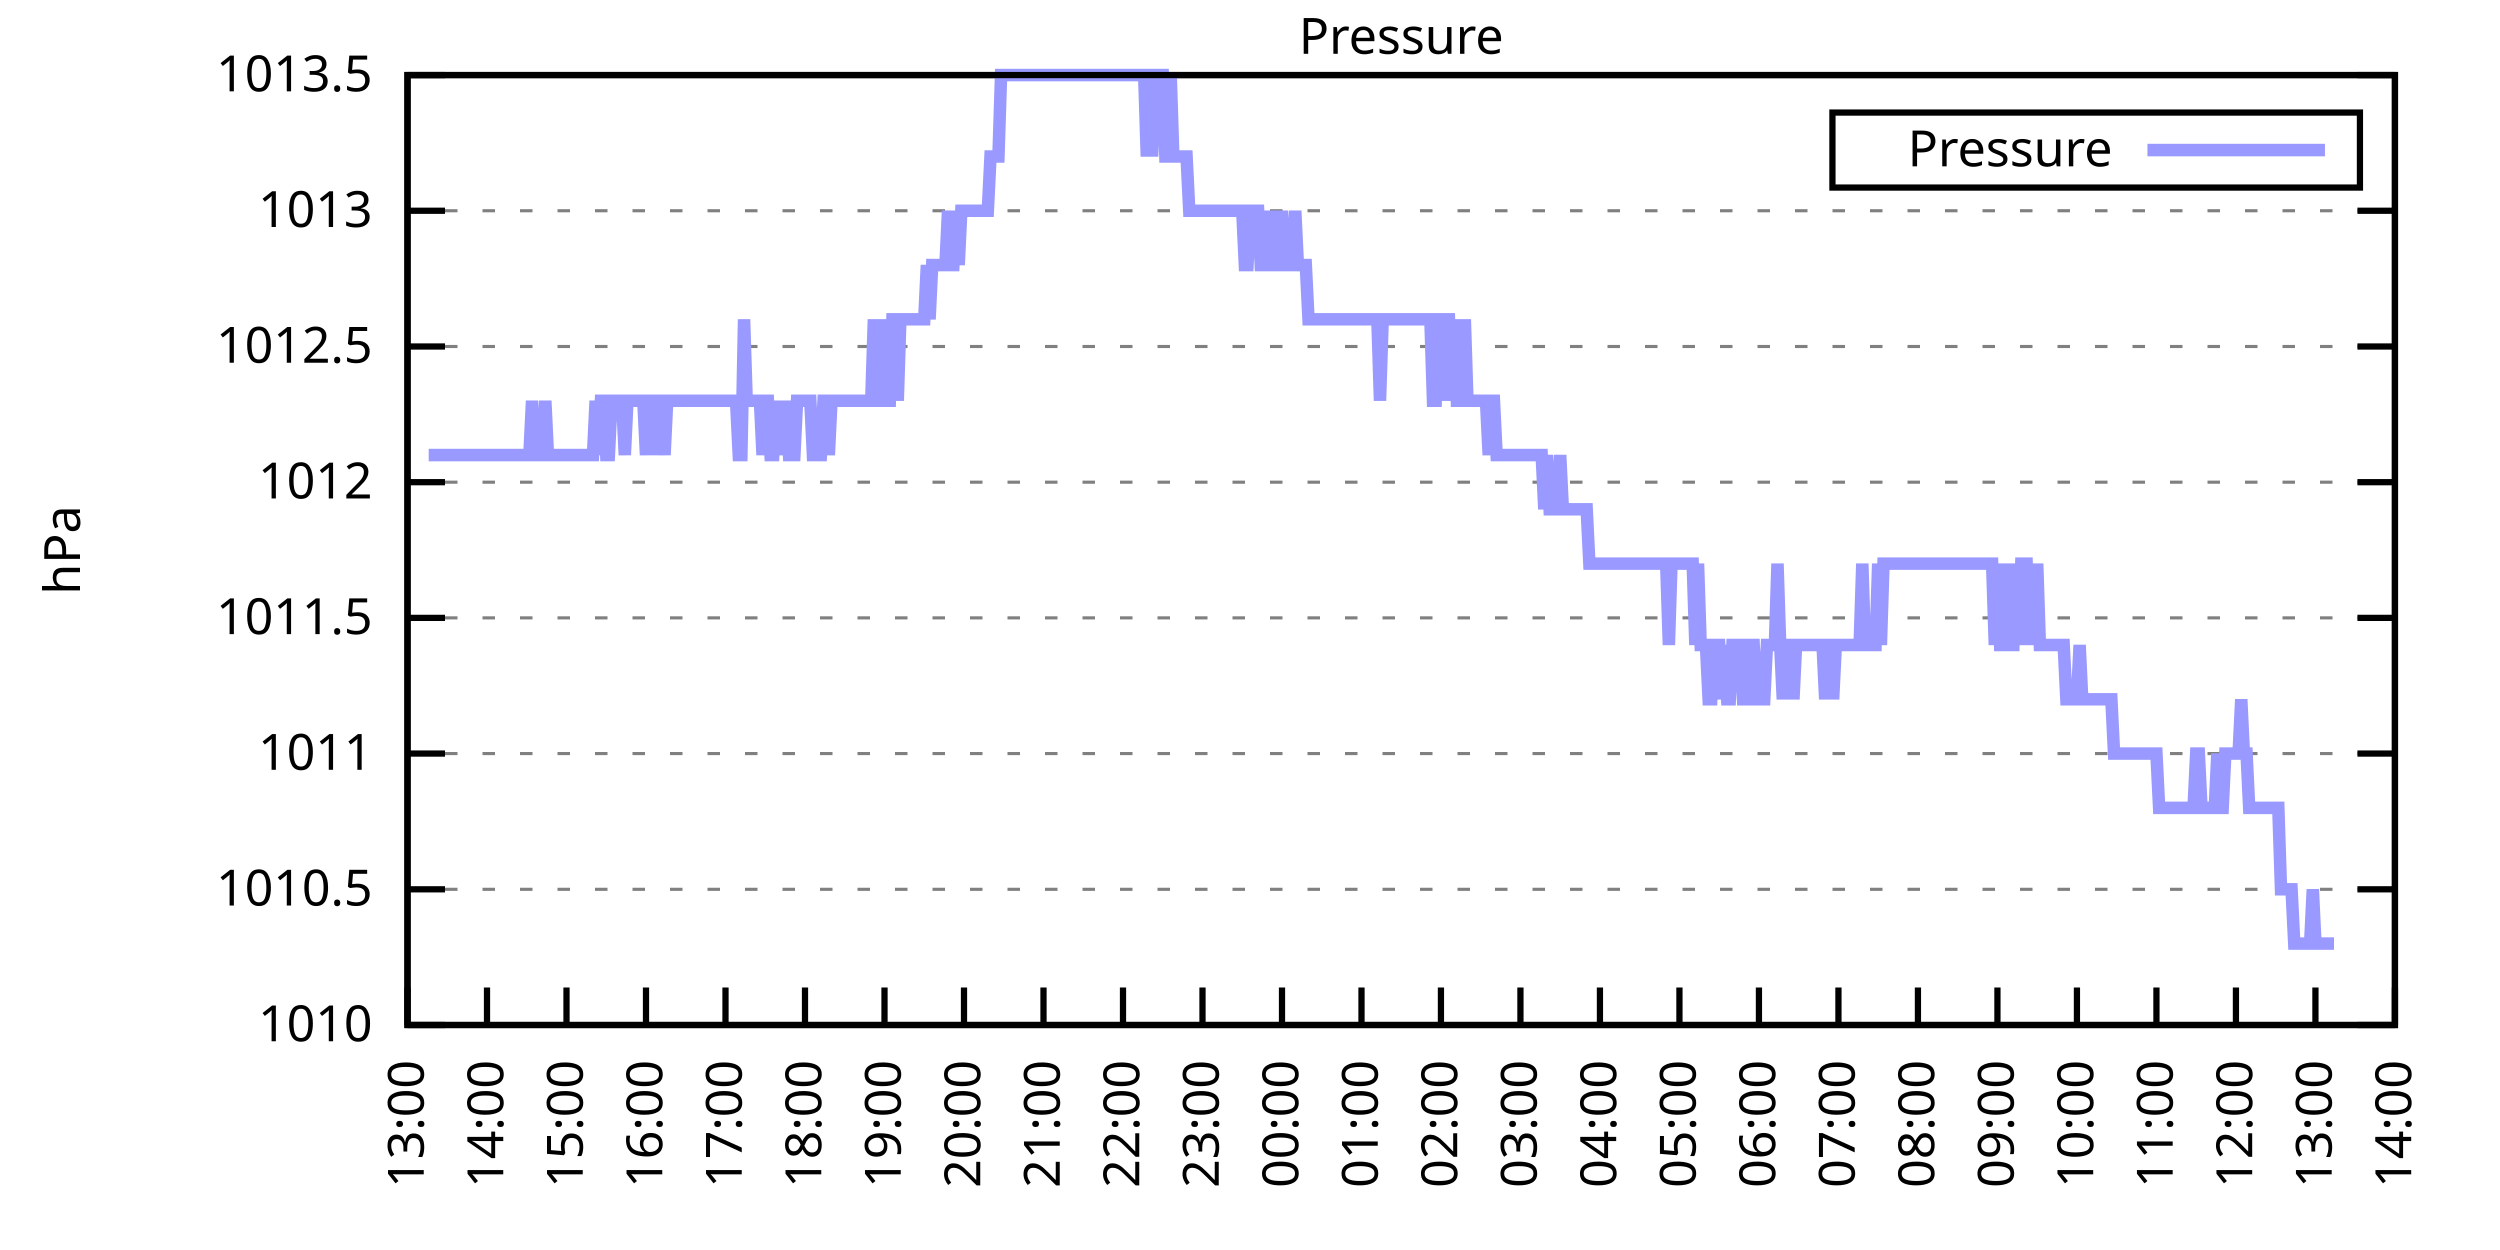
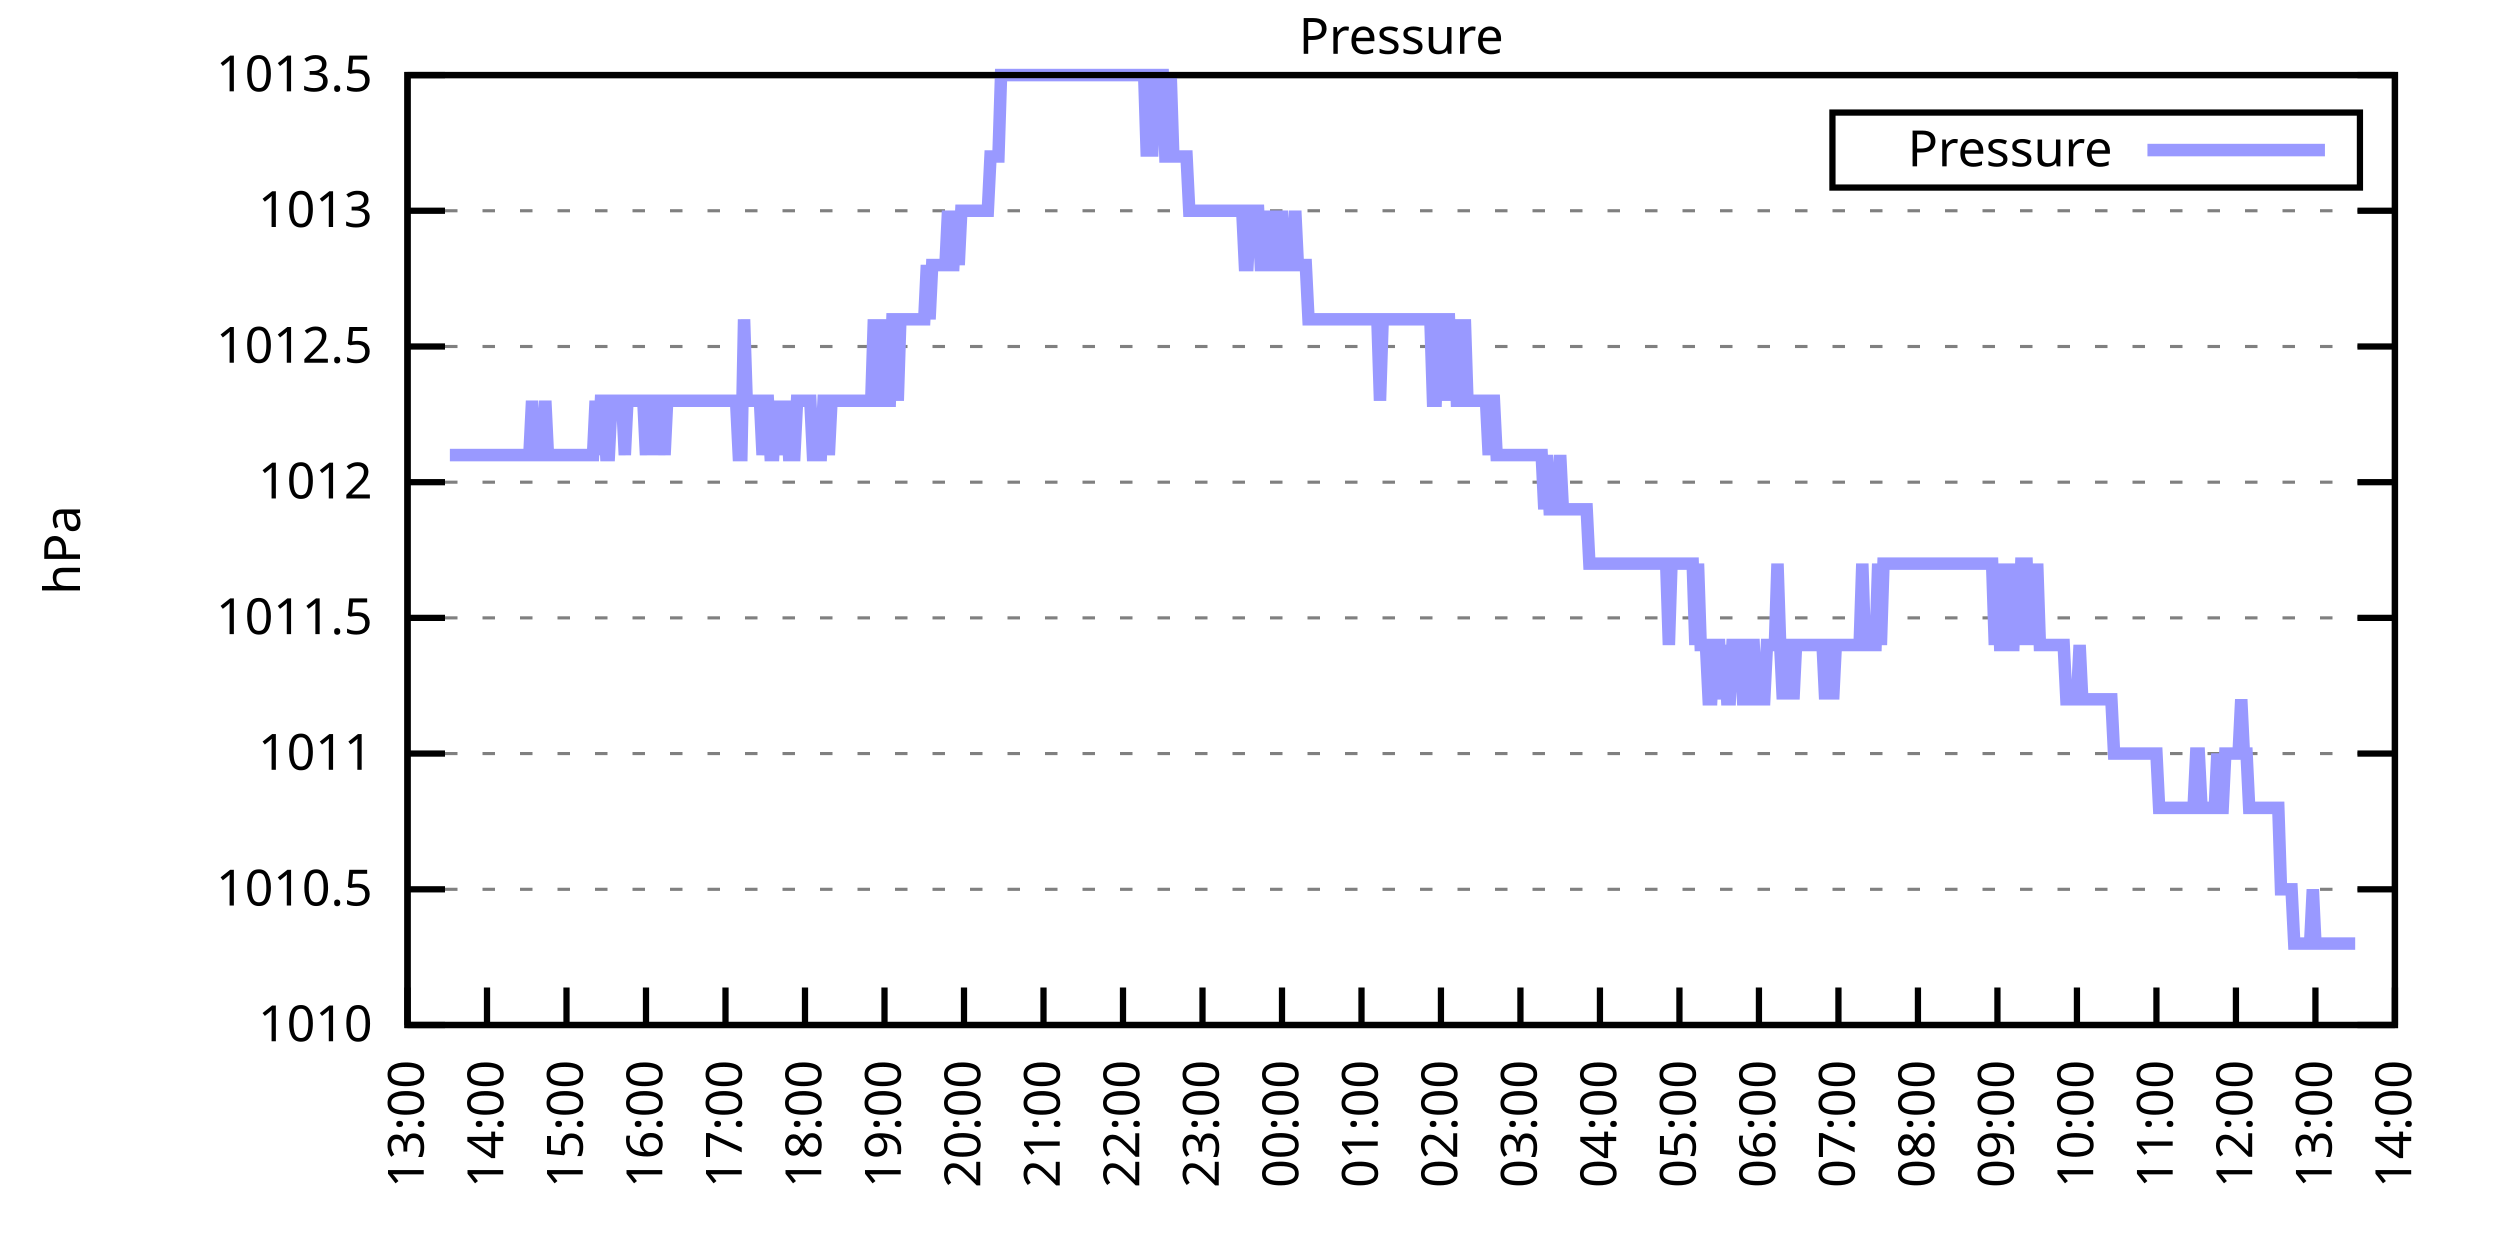
<svg xmlns="http://www.w3.org/2000/svg" xmlns:xlink="http://www.w3.org/1999/xlink" width="400" height="200" viewBox="0 0 400 200">
  <g id="gnuplot_canvas">
    <rect x="0" y="0" width="400" height="200" fill="none" />
    <defs>
      <circle id="gpDot" r="0.5" stroke-width="0.5" stroke="currentColor" />
      <path id="gpPt0" stroke-width="0.333" stroke="currentColor" d="M-1,0 h2 M0,-1 v2" />
      <path id="gpPt1" stroke-width="0.333" stroke="currentColor" d="M-1,-1 L1,1 M1,-1 L-1,1" />
      <path id="gpPt2" stroke-width="0.333" stroke="currentColor" d="M-1,0 L1,0 M0,-1 L0,1 M-1,-1 L1,1 M-1,1 L1,-1" />
      <rect id="gpPt3" stroke-width="0.333" stroke="currentColor" x="-1" y="-1" width="2" height="2" />
      <rect id="gpPt4" stroke-width="0.333" stroke="currentColor" fill="currentColor" x="-1" y="-1" width="2" height="2" />
      <circle id="gpPt5" stroke-width="0.333" stroke="currentColor" cx="0" cy="0" r="1" />
      <use xlink:href="#gpPt5" id="gpPt6" fill="currentColor" stroke="none" />
      <path id="gpPt7" stroke-width="0.333" stroke="currentColor" d="M0,-1.33 L-1.33,0.67 L1.33,0.67 z" />
      <use xlink:href="#gpPt7" id="gpPt8" fill="currentColor" stroke="none" />
      <use xlink:href="#gpPt7" id="gpPt9" stroke="currentColor" transform="rotate(180)" />
      <use xlink:href="#gpPt9" id="gpPt10" fill="currentColor" stroke="none" />
      <use xlink:href="#gpPt3" id="gpPt11" stroke="currentColor" transform="rotate(45)" />
      <use xlink:href="#gpPt11" id="gpPt12" fill="currentColor" stroke="none" />
      <path id="gpPt13" stroke-width="0.333" stroke="currentColor" d="M0,1.330 L1.265,0.411 L0.782,-1.067 L-0.782,-1.076 L-1.265,0.411 z" />
      <use xlink:href="#gpPt13" id="gpPt14" fill="currentColor" stroke="none" />
      <filter id="textbox" filterUnits="objectBoundingBox" x="0" y="0" height="1" width="1">
        <feFlood flood-color="white" flood-opacity="1" result="bgnd" />
        <feComposite in="SourceGraphic" in2="bgnd" operator="atop" />
      </filter>
      <filter id="greybox" filterUnits="objectBoundingBox" x="0" y="0" height="1" width="1">
        <feFlood flood-color="lightgrey" flood-opacity="1" result="grey" />
        <feComposite in="SourceGraphic" in2="grey" operator="atop" />
      </filter>
    </defs>
    <g fill="none" color="white" stroke="currentColor" stroke-width="1.00" stroke-linecap="butt" stroke-linejoin="miter">
</g>
    <g fill="none" color="black" stroke="currentColor" stroke-width="1.00" stroke-linecap="butt" stroke-linejoin="miter">
      <g stroke="none" shape-rendering="crispEdges">
        <polygon fill="rgb(255, 255, 255)" points="65.20,164.00 383.18,164.00 383.18,12.02 65.20,12.02 " />
      </g>
    </g>
    <g fill="none" color="black" stroke="currentColor" stroke-width="1.00" stroke-linecap="butt" stroke-linejoin="miter">
</g>
    <g fill="none" color="black" stroke="black" stroke-width="0.50" stroke-linecap="butt" stroke-linejoin="miter">
</g>
    <g fill="none" color="gray" stroke="currentColor" stroke-width="0.50" stroke-linecap="butt" stroke-linejoin="miter">
      <path stroke="gray" stroke-dasharray="2,4" class="gridline" d="M65.20,164.00 L383.19,164.00  " />
    </g>
    <g fill="none" color="gray" stroke="gray" stroke-width="1.00" stroke-linecap="butt" stroke-linejoin="miter">
</g>
    <g fill="none" color="black" stroke="currentColor" stroke-width="1.00" stroke-linecap="butt" stroke-linejoin="miter">
      <path stroke="black" d="M65.20,164.00 L71.20,164.00 M383.19,164.00 L377.19,164.00  " />
      <g transform="translate(59.60,166.60)" stroke="none" fill="black" font-family="Sans" font-size="8.00" text-anchor="end">
        <text>
          <tspan font-family="Sans"> 1010</tspan>
        </text>
      </g>
    </g>
    <g fill="none" color="black" stroke="currentColor" stroke-width="1.00" stroke-linecap="butt" stroke-linejoin="miter">
</g>
    <g fill="none" color="black" stroke="black" stroke-width="0.50" stroke-linecap="butt" stroke-linejoin="miter">
</g>
    <g fill="none" color="gray" stroke="currentColor" stroke-width="0.50" stroke-linecap="butt" stroke-linejoin="miter">
      <path stroke="gray" stroke-dasharray="2,4" class="gridline" d="M65.20,142.29 L383.19,142.29  " />
    </g>
    <g fill="none" color="gray" stroke="gray" stroke-width="1.00" stroke-linecap="butt" stroke-linejoin="miter">
</g>
    <g fill="none" color="black" stroke="currentColor" stroke-width="1.00" stroke-linecap="butt" stroke-linejoin="miter">
      <path stroke="black" d="M65.20,142.29 L71.20,142.29 M383.19,142.29 L377.19,142.29  " />
      <g transform="translate(59.60,144.89)" stroke="none" fill="black" font-family="Sans" font-size="8.00" text-anchor="end">
        <text>
          <tspan font-family="Sans"> 1010.5</tspan>
        </text>
      </g>
    </g>
    <g fill="none" color="black" stroke="currentColor" stroke-width="1.00" stroke-linecap="butt" stroke-linejoin="miter">
</g>
    <g fill="none" color="black" stroke="black" stroke-width="0.50" stroke-linecap="butt" stroke-linejoin="miter">
</g>
    <g fill="none" color="gray" stroke="currentColor" stroke-width="0.50" stroke-linecap="butt" stroke-linejoin="miter">
      <path stroke="gray" stroke-dasharray="2,4" class="gridline" d="M65.20,120.57 L383.19,120.57  " />
    </g>
    <g fill="none" color="gray" stroke="gray" stroke-width="1.00" stroke-linecap="butt" stroke-linejoin="miter">
</g>
    <g fill="none" color="black" stroke="currentColor" stroke-width="1.00" stroke-linecap="butt" stroke-linejoin="miter">
      <path stroke="black" d="M65.20,120.57 L71.20,120.57 M383.19,120.57 L377.19,120.57  " />
      <g transform="translate(59.60,123.17)" stroke="none" fill="black" font-family="Sans" font-size="8.00" text-anchor="end">
        <text>
          <tspan font-family="Sans"> 1011</tspan>
        </text>
      </g>
    </g>
    <g fill="none" color="black" stroke="currentColor" stroke-width="1.00" stroke-linecap="butt" stroke-linejoin="miter">
</g>
    <g fill="none" color="black" stroke="black" stroke-width="0.50" stroke-linecap="butt" stroke-linejoin="miter">
</g>
    <g fill="none" color="gray" stroke="currentColor" stroke-width="0.50" stroke-linecap="butt" stroke-linejoin="miter">
      <path stroke="gray" stroke-dasharray="2,4" class="gridline" d="M65.20,98.86 L383.19,98.86  " />
    </g>
    <g fill="none" color="gray" stroke="gray" stroke-width="1.00" stroke-linecap="butt" stroke-linejoin="miter">
</g>
    <g fill="none" color="black" stroke="currentColor" stroke-width="1.00" stroke-linecap="butt" stroke-linejoin="miter">
      <path stroke="black" d="M65.20,98.86 L71.20,98.86 M383.19,98.86 L377.19,98.86  " />
      <g transform="translate(59.60,101.46)" stroke="none" fill="black" font-family="Sans" font-size="8.00" text-anchor="end">
        <text>
          <tspan font-family="Sans"> 1011.5</tspan>
        </text>
      </g>
    </g>
    <g fill="none" color="black" stroke="currentColor" stroke-width="1.00" stroke-linecap="butt" stroke-linejoin="miter">
</g>
    <g fill="none" color="black" stroke="black" stroke-width="0.50" stroke-linecap="butt" stroke-linejoin="miter">
</g>
    <g fill="none" color="gray" stroke="currentColor" stroke-width="0.50" stroke-linecap="butt" stroke-linejoin="miter">
      <path stroke="gray" stroke-dasharray="2,4" class="gridline" d="M65.20,77.15 L383.19,77.15  " />
    </g>
    <g fill="none" color="gray" stroke="gray" stroke-width="1.00" stroke-linecap="butt" stroke-linejoin="miter">
</g>
    <g fill="none" color="black" stroke="currentColor" stroke-width="1.00" stroke-linecap="butt" stroke-linejoin="miter">
      <path stroke="black" d="M65.20,77.15 L71.20,77.15 M383.19,77.15 L377.19,77.15  " />
      <g transform="translate(59.60,79.75)" stroke="none" fill="black" font-family="Sans" font-size="8.00" text-anchor="end">
        <text>
          <tspan font-family="Sans"> 1012</tspan>
        </text>
      </g>
    </g>
    <g fill="none" color="black" stroke="currentColor" stroke-width="1.00" stroke-linecap="butt" stroke-linejoin="miter">
</g>
    <g fill="none" color="black" stroke="black" stroke-width="0.50" stroke-linecap="butt" stroke-linejoin="miter">
</g>
    <g fill="none" color="gray" stroke="currentColor" stroke-width="0.50" stroke-linecap="butt" stroke-linejoin="miter">
      <path stroke="gray" stroke-dasharray="2,4" class="gridline" d="M65.20,55.44 L383.19,55.44  " />
    </g>
    <g fill="none" color="gray" stroke="gray" stroke-width="1.00" stroke-linecap="butt" stroke-linejoin="miter">
</g>
    <g fill="none" color="black" stroke="currentColor" stroke-width="1.00" stroke-linecap="butt" stroke-linejoin="miter">
      <path stroke="black" d="M65.20,55.44 L71.20,55.44 M383.19,55.44 L377.19,55.44  " />
      <g transform="translate(59.60,58.04)" stroke="none" fill="black" font-family="Sans" font-size="8.00" text-anchor="end">
        <text>
          <tspan font-family="Sans"> 1012.5</tspan>
        </text>
      </g>
    </g>
    <g fill="none" color="black" stroke="currentColor" stroke-width="1.00" stroke-linecap="butt" stroke-linejoin="miter">
</g>
    <g fill="none" color="black" stroke="black" stroke-width="0.50" stroke-linecap="butt" stroke-linejoin="miter">
</g>
    <g fill="none" color="gray" stroke="currentColor" stroke-width="0.50" stroke-linecap="butt" stroke-linejoin="miter">
      <path stroke="gray" stroke-dasharray="2,4" class="gridline" d="M65.20,33.72 L383.19,33.72  " />
    </g>
    <g fill="none" color="gray" stroke="gray" stroke-width="1.00" stroke-linecap="butt" stroke-linejoin="miter">
</g>
    <g fill="none" color="black" stroke="currentColor" stroke-width="1.00" stroke-linecap="butt" stroke-linejoin="miter">
      <path stroke="black" d="M65.20,33.72 L71.20,33.72 M383.19,33.72 L377.19,33.72  " />
      <g transform="translate(59.60,36.32)" stroke="none" fill="black" font-family="Sans" font-size="8.00" text-anchor="end">
        <text>
          <tspan font-family="Sans"> 1013</tspan>
        </text>
      </g>
    </g>
    <g fill="none" color="black" stroke="currentColor" stroke-width="1.00" stroke-linecap="butt" stroke-linejoin="miter">
</g>
    <g fill="none" color="black" stroke="black" stroke-width="0.50" stroke-linecap="butt" stroke-linejoin="miter">
</g>
    <g fill="none" color="gray" stroke="currentColor" stroke-width="0.50" stroke-linecap="butt" stroke-linejoin="miter">
      <path stroke="gray" stroke-dasharray="2,4" class="gridline" d="M65.20,12.01 L383.19,12.01  " />
    </g>
    <g fill="none" color="gray" stroke="gray" stroke-width="1.00" stroke-linecap="butt" stroke-linejoin="miter">
</g>
    <g fill="none" color="black" stroke="currentColor" stroke-width="1.00" stroke-linecap="butt" stroke-linejoin="miter">
      <path stroke="black" d="M65.20,12.01 L71.20,12.01 M383.19,12.01 L377.19,12.01  " />
      <g transform="translate(59.60,14.61)" stroke="none" fill="black" font-family="Sans" font-size="8.00" text-anchor="end">
        <text>
          <tspan font-family="Sans"> 1013.5</tspan>
        </text>
      </g>
    </g>
    <g fill="none" color="black" stroke="currentColor" stroke-width="1.00" stroke-linecap="butt" stroke-linejoin="miter">
      <path stroke="black" d="M65.20,164.00 L65.20,158.00  " />
      <g transform="translate(67.80,169.60) rotate(270.00)" stroke="none" fill="black" font-family="Sans" font-size="8.00" text-anchor="end">
        <text>
          <tspan font-family="Sans">13:00</tspan>
        </text>
      </g>
    </g>
    <g fill="none" color="black" stroke="currentColor" stroke-width="1.00" stroke-linecap="butt" stroke-linejoin="miter">
      <path stroke="black" d="M77.92,164.00 L77.92,158.00  " />
      <g transform="translate(80.52,169.60) rotate(270.00)" stroke="none" fill="black" font-family="Sans" font-size="8.00" text-anchor="end">
        <text>
          <tspan font-family="Sans">14:00</tspan>
        </text>
      </g>
    </g>
    <g fill="none" color="black" stroke="currentColor" stroke-width="1.00" stroke-linecap="butt" stroke-linejoin="miter">
      <path stroke="black" d="M90.64,164.00 L90.64,158.00  " />
      <g transform="translate(93.24,169.60) rotate(270.00)" stroke="none" fill="black" font-family="Sans" font-size="8.00" text-anchor="end">
        <text>
          <tspan font-family="Sans">15:00</tspan>
        </text>
      </g>
    </g>
    <g fill="none" color="black" stroke="currentColor" stroke-width="1.00" stroke-linecap="butt" stroke-linejoin="miter">
      <path stroke="black" d="M103.36,164.00 L103.36,158.00  " />
      <g transform="translate(105.96,169.60) rotate(270.00)" stroke="none" fill="black" font-family="Sans" font-size="8.00" text-anchor="end">
        <text>
          <tspan font-family="Sans">16:00</tspan>
        </text>
      </g>
    </g>
    <g fill="none" color="black" stroke="currentColor" stroke-width="1.00" stroke-linecap="butt" stroke-linejoin="miter">
      <path stroke="black" d="M116.08,164.00 L116.08,158.00  " />
      <g transform="translate(118.68,169.60) rotate(270.00)" stroke="none" fill="black" font-family="Sans" font-size="8.00" text-anchor="end">
        <text>
          <tspan font-family="Sans">17:00</tspan>
        </text>
      </g>
    </g>
    <g fill="none" color="black" stroke="currentColor" stroke-width="1.00" stroke-linecap="butt" stroke-linejoin="miter">
      <path stroke="black" d="M128.80,164.00 L128.80,158.00  " />
      <g transform="translate(131.40,169.60) rotate(270.00)" stroke="none" fill="black" font-family="Sans" font-size="8.00" text-anchor="end">
        <text>
          <tspan font-family="Sans">18:00</tspan>
        </text>
      </g>
    </g>
    <g fill="none" color="black" stroke="currentColor" stroke-width="1.00" stroke-linecap="butt" stroke-linejoin="miter">
      <path stroke="black" d="M141.52,164.00 L141.52,158.00  " />
      <g transform="translate(144.12,169.60) rotate(270.00)" stroke="none" fill="black" font-family="Sans" font-size="8.00" text-anchor="end">
        <text>
          <tspan font-family="Sans">19:00</tspan>
        </text>
      </g>
    </g>
    <g fill="none" color="black" stroke="currentColor" stroke-width="1.00" stroke-linecap="butt" stroke-linejoin="miter">
      <path stroke="black" d="M154.24,164.00 L154.24,158.00  " />
      <g transform="translate(156.84,169.60) rotate(270.00)" stroke="none" fill="black" font-family="Sans" font-size="8.00" text-anchor="end">
        <text>
          <tspan font-family="Sans">20:00</tspan>
        </text>
      </g>
    </g>
    <g fill="none" color="black" stroke="currentColor" stroke-width="1.00" stroke-linecap="butt" stroke-linejoin="miter">
      <path stroke="black" d="M166.96,164.00 L166.96,158.00  " />
      <g transform="translate(169.56,169.60) rotate(270.00)" stroke="none" fill="black" font-family="Sans" font-size="8.00" text-anchor="end">
        <text>
          <tspan font-family="Sans">21:00</tspan>
        </text>
      </g>
    </g>
    <g fill="none" color="black" stroke="currentColor" stroke-width="1.00" stroke-linecap="butt" stroke-linejoin="miter">
      <path stroke="black" d="M179.68,164.00 L179.68,158.00  " />
      <g transform="translate(182.28,169.60) rotate(270.00)" stroke="none" fill="black" font-family="Sans" font-size="8.00" text-anchor="end">
        <text>
          <tspan font-family="Sans">22:00</tspan>
        </text>
      </g>
    </g>
    <g fill="none" color="black" stroke="currentColor" stroke-width="1.00" stroke-linecap="butt" stroke-linejoin="miter">
      <path stroke="black" d="M192.40,164.00 L192.40,158.00  " />
      <g transform="translate(195.00,169.60) rotate(270.00)" stroke="none" fill="black" font-family="Sans" font-size="8.00" text-anchor="end">
        <text>
          <tspan font-family="Sans">23:00</tspan>
        </text>
      </g>
    </g>
    <g fill="none" color="black" stroke="currentColor" stroke-width="1.00" stroke-linecap="butt" stroke-linejoin="miter">
      <path stroke="black" d="M205.12,164.00 L205.12,158.00  " />
      <g transform="translate(207.72,169.60) rotate(270.00)" stroke="none" fill="black" font-family="Sans" font-size="8.00" text-anchor="end">
        <text>
          <tspan font-family="Sans">00:00</tspan>
        </text>
      </g>
    </g>
    <g fill="none" color="black" stroke="currentColor" stroke-width="1.00" stroke-linecap="butt" stroke-linejoin="miter">
      <path stroke="black" d="M217.84,164.00 L217.84,158.00  " />
      <g transform="translate(220.44,169.60) rotate(270.00)" stroke="none" fill="black" font-family="Sans" font-size="8.00" text-anchor="end">
        <text>
          <tspan font-family="Sans">01:00</tspan>
        </text>
      </g>
    </g>
    <g fill="none" color="black" stroke="currentColor" stroke-width="1.00" stroke-linecap="butt" stroke-linejoin="miter">
      <path stroke="black" d="M230.55,164.00 L230.55,158.00  " />
      <g transform="translate(233.15,169.60) rotate(270.00)" stroke="none" fill="black" font-family="Sans" font-size="8.00" text-anchor="end">
        <text>
          <tspan font-family="Sans">02:00</tspan>
        </text>
      </g>
    </g>
    <g fill="none" color="black" stroke="currentColor" stroke-width="1.00" stroke-linecap="butt" stroke-linejoin="miter">
      <path stroke="black" d="M243.27,164.00 L243.27,158.00  " />
      <g transform="translate(245.87,169.60) rotate(270.00)" stroke="none" fill="black" font-family="Sans" font-size="8.00" text-anchor="end">
        <text>
          <tspan font-family="Sans">03:00</tspan>
        </text>
      </g>
    </g>
    <g fill="none" color="black" stroke="currentColor" stroke-width="1.00" stroke-linecap="butt" stroke-linejoin="miter">
      <path stroke="black" d="M255.99,164.00 L255.99,158.00  " />
      <g transform="translate(258.59,169.60) rotate(270.00)" stroke="none" fill="black" font-family="Sans" font-size="8.00" text-anchor="end">
        <text>
          <tspan font-family="Sans">04:00</tspan>
        </text>
      </g>
    </g>
    <g fill="none" color="black" stroke="currentColor" stroke-width="1.00" stroke-linecap="butt" stroke-linejoin="miter">
      <path stroke="black" d="M268.71,164.00 L268.71,158.00  " />
      <g transform="translate(271.31,169.60) rotate(270.00)" stroke="none" fill="black" font-family="Sans" font-size="8.00" text-anchor="end">
        <text>
          <tspan font-family="Sans">05:00</tspan>
        </text>
      </g>
    </g>
    <g fill="none" color="black" stroke="currentColor" stroke-width="1.00" stroke-linecap="butt" stroke-linejoin="miter">
      <path stroke="black" d="M281.43,164.00 L281.43,158.00  " />
      <g transform="translate(284.03,169.60) rotate(270.00)" stroke="none" fill="black" font-family="Sans" font-size="8.00" text-anchor="end">
        <text>
          <tspan font-family="Sans">06:00</tspan>
        </text>
      </g>
    </g>
    <g fill="none" color="black" stroke="currentColor" stroke-width="1.00" stroke-linecap="butt" stroke-linejoin="miter">
      <path stroke="black" d="M294.15,164.00 L294.15,158.00  " />
      <g transform="translate(296.75,169.60) rotate(270.00)" stroke="none" fill="black" font-family="Sans" font-size="8.00" text-anchor="end">
        <text>
          <tspan font-family="Sans">07:00</tspan>
        </text>
      </g>
    </g>
    <g fill="none" color="black" stroke="currentColor" stroke-width="1.00" stroke-linecap="butt" stroke-linejoin="miter">
      <path stroke="black" d="M306.87,164.00 L306.87,158.00  " />
      <g transform="translate(309.47,169.60) rotate(270.00)" stroke="none" fill="black" font-family="Sans" font-size="8.00" text-anchor="end">
        <text>
          <tspan font-family="Sans">08:00</tspan>
        </text>
      </g>
    </g>
    <g fill="none" color="black" stroke="currentColor" stroke-width="1.00" stroke-linecap="butt" stroke-linejoin="miter">
      <path stroke="black" d="M319.59,164.00 L319.59,158.00  " />
      <g transform="translate(322.19,169.60) rotate(270.00)" stroke="none" fill="black" font-family="Sans" font-size="8.00" text-anchor="end">
        <text>
          <tspan font-family="Sans">09:00</tspan>
        </text>
      </g>
    </g>
    <g fill="none" color="black" stroke="currentColor" stroke-width="1.00" stroke-linecap="butt" stroke-linejoin="miter">
      <path stroke="black" d="M332.31,164.00 L332.31,158.00  " />
      <g transform="translate(334.91,169.60) rotate(270.00)" stroke="none" fill="black" font-family="Sans" font-size="8.00" text-anchor="end">
        <text>
          <tspan font-family="Sans">10:00</tspan>
        </text>
      </g>
    </g>
    <g fill="none" color="black" stroke="currentColor" stroke-width="1.00" stroke-linecap="butt" stroke-linejoin="miter">
      <path stroke="black" d="M345.03,164.00 L345.03,158.00  " />
      <g transform="translate(347.63,169.60) rotate(270.00)" stroke="none" fill="black" font-family="Sans" font-size="8.00" text-anchor="end">
        <text>
          <tspan font-family="Sans">11:00</tspan>
        </text>
      </g>
    </g>
    <g fill="none" color="black" stroke="currentColor" stroke-width="1.00" stroke-linecap="butt" stroke-linejoin="miter">
      <path stroke="black" d="M357.75,164.00 L357.75,158.00  " />
      <g transform="translate(360.35,169.60) rotate(270.00)" stroke="none" fill="black" font-family="Sans" font-size="8.00" text-anchor="end">
        <text>
          <tspan font-family="Sans">12:00</tspan>
        </text>
      </g>
    </g>
    <g fill="none" color="black" stroke="currentColor" stroke-width="1.00" stroke-linecap="butt" stroke-linejoin="miter">
      <path stroke="black" d="M370.47,164.00 L370.47,158.00  " />
      <g transform="translate(373.07,169.60) rotate(270.00)" stroke="none" fill="black" font-family="Sans" font-size="8.00" text-anchor="end">
        <text>
          <tspan font-family="Sans">13:00</tspan>
        </text>
      </g>
    </g>
    <g fill="none" color="black" stroke="currentColor" stroke-width="1.00" stroke-linecap="butt" stroke-linejoin="miter">
      <path stroke="black" d="M383.19,164.00 L383.19,158.00  " />
      <g transform="translate(385.79,169.60) rotate(270.00)" stroke="none" fill="black" font-family="Sans" font-size="8.00" text-anchor="end">
        <text>
          <tspan font-family="Sans">14:00</tspan>
        </text>
      </g>
    </g>
    <g fill="none" color="black" stroke="currentColor" stroke-width="1.00" stroke-linecap="butt" stroke-linejoin="miter">
</g>
    <g fill="none" color="black" stroke="currentColor" stroke-width="1.00" stroke-linecap="butt" stroke-linejoin="miter">
      <path stroke="black" d="M65.20,12.01 L65.20,164.00 L383.19,164.00 L383.19,12.01 L65.20,12.01 Z  " />
    </g>
    <g fill="none" color="black" stroke="currentColor" stroke-width="1.00" stroke-linecap="butt" stroke-linejoin="miter">
</g>
    <g fill="none" color="black" stroke="currentColor" stroke-width="1.00" stroke-linecap="butt" stroke-linejoin="miter">
      <path stroke="black" d="M293.19,30.01 L293.19,18.01 L377.59,18.01 L377.59,30.01 L293.19,30.01 Z  " />
    </g>
    <g id="Pressure_plot_1">
      <g fill="none" color="white" stroke="black" stroke-width="2.00" stroke-linecap="butt" stroke-linejoin="miter">
</g>
      <g fill="none" color="black" stroke="currentColor" stroke-width="2.00" stroke-linecap="butt" stroke-linejoin="miter">
        <g transform="translate(337.99,26.61)" stroke="none" fill="black" font-family="Sans" font-size="8.00" text-anchor="end">
          <text>
            <tspan font-family="Sans">Pressure</tspan>
          </text>
        </g>
      </g>
      <g fill="none" color="black" stroke="currentColor" stroke-width="2.00" stroke-linecap="butt" stroke-linejoin="miter">
-         <path stroke="rgb(153, 153, 255)" d="M343.59,24.01 L371.99,24.01 M68.59,72.81 L69.02,72.81 L69.44,72.81 L69.86,72.81 L70.29,72.81 L70.71,72.81   L71.14,72.81 L71.56,72.81 L71.98,72.81 L72.41,72.81 L72.83,72.81 L73.26,72.81 L73.68,72.81 L74.10,72.81   L74.53,72.81 L74.95,72.81 L75.38,72.81 L75.80,72.81 L76.22,72.81 L76.65,72.81 L77.07,72.81 L77.50,72.81   L77.92,72.81 L78.34,72.81 L78.77,72.81 L79.19,72.81 L79.62,72.81 L80.04,72.81 L80.46,72.81 L80.89,72.81   L81.31,72.81 L81.74,72.81 L82.16,72.81 L82.58,72.81 L83.01,72.81 L83.43,72.81 L83.86,72.81 L84.28,72.81   L84.70,72.81 L85.13,64.12 L85.55,72.81 L85.98,72.81 L86.40,72.81 L86.82,72.81 L87.25,64.12 L87.67,72.81   L88.10,72.81 L88.52,72.81 L88.94,72.81 L89.37,72.81 L89.79,72.81 L90.22,72.81 L90.64,72.81 L91.06,72.81   L91.49,72.81 L91.91,72.81 L92.34,72.81 L92.76,72.81 L93.18,72.81 L93.61,72.81 L94.03,72.81 L94.46,72.81   L94.88,72.81 L95.30,64.12 L95.73,72.81 L96.15,64.12 L96.58,64.12 L97.00,72.81 L97.42,72.81 L97.85,64.12   L98.27,64.12 L98.69,64.12 L99.12,64.12 L99.54,64.12 L99.97,72.81 L100.39,64.12 L100.81,64.12 L101.24,64.12   L101.66,64.12 L102.09,64.12 L102.51,64.12 L102.93,64.12 L103.36,72.81 L103.78,64.12 L104.21,64.12 L104.63,72.81   L105.05,64.12 L105.48,64.12 L105.90,64.12 L106.33,72.81 L106.75,64.12 L107.17,64.12 L107.60,64.12 L108.02,64.12   L108.45,64.12 L108.87,64.12 L109.29,64.12 L109.72,64.12 L110.14,64.12 L110.57,64.12 L110.99,64.12 L111.41,64.12   L111.84,64.12 L112.26,64.12 L112.69,64.12 L113.11,64.12 L113.53,64.12 L113.96,64.12 L114.38,64.12 L114.81,64.12   L115.23,64.12 L115.65,64.12 L116.08,64.12 L116.50,64.12 L116.93,64.12 L117.35,64.12 L117.77,64.12 L118.20,72.81   L118.62,72.81 L119.05,51.09 L119.47,64.12 L119.89,64.12 L120.32,64.12 L120.74,64.12 L121.17,64.12 L121.59,64.12   L122.01,72.81 L122.44,64.12 L122.86,64.12 L123.29,72.81 L123.71,72.81 L124.13,64.12 L124.56,72.81 L124.98,64.12   L125.41,72.81 L125.83,64.12 L126.25,72.81 L126.68,72.81 L127.10,72.81 L127.53,64.12 L127.95,64.12 L128.37,64.12   L128.80,64.12 L129.22,64.12 L129.65,64.12 L130.07,72.81 L130.49,72.81 L130.92,72.81 L131.34,72.81 L131.77,64.12   L132.19,64.12 L132.61,72.81 L133.04,64.12 L133.46,64.12 L133.89,64.12 L134.31,64.12 L134.73,64.12 L135.16,64.12   L135.58,64.12 L136.01,64.12 L136.43,64.12 L136.85,64.12 L137.28,64.12 L137.70,64.12 L138.13,64.12 L138.55,64.12   L138.97,64.12 L139.40,64.12 L139.82,51.09 L140.25,64.12 L140.67,64.12 L141.09,64.12 L141.52,51.09 L141.94,64.12   L142.37,64.12 L142.79,51.09 L143.21,51.09 L143.64,64.12 L144.06,51.09 L144.49,51.09 L144.91,51.09 L145.33,51.09   L145.76,51.09 L146.18,51.09 L146.61,51.09 L147.03,51.09 L147.45,51.09 L147.88,51.09 L148.30,42.41 L148.73,51.09   L149.15,42.41 L149.57,42.41 L150.00,42.41 L150.42,42.41 L150.85,42.41 L151.27,42.41 L151.69,33.72 L152.12,42.41   L152.54,42.41 L152.97,33.72 L153.39,42.41 L153.81,33.72 L154.24,33.72 L154.66,33.72 L155.09,33.72 L155.51,33.72   L155.93,33.72 L156.36,33.72 L156.78,33.72 L157.21,33.72 L157.63,33.72 L158.05,33.72 L158.48,25.04 L158.90,25.04   L159.33,25.04 L159.75,25.04 L160.17,12.01 L160.60,12.01 L161.02,12.01 L161.44,12.01 L161.87,12.01 L162.29,12.01   L162.72,12.01 L163.14,12.01 L163.56,12.01 L163.99,12.01 L164.41,12.01 L164.84,12.01 L165.26,12.01 L165.68,12.01   L166.11,12.01 L166.53,12.01 L166.96,12.01 L167.38,12.01 L167.80,12.01 L168.23,12.01 L168.65,12.01 L169.08,12.01   L169.50,12.01 L169.92,12.01 L170.35,12.01 L170.77,12.01 L171.20,12.01 L171.62,12.01 L172.04,12.01 L172.47,12.01   L172.89,12.01 L173.32,12.01 L173.74,12.01 L174.16,12.01 L174.59,12.01 L175.01,12.01 L175.44,12.01 L175.86,12.01   L176.28,12.01 L176.71,12.01 L177.13,12.01 L177.56,12.01 L177.98,12.01 L178.40,12.01 L178.83,12.01 L179.25,12.01   L179.68,12.01 L180.10,12.01 L180.52,12.01 L180.95,12.01 L181.37,12.01 L181.80,12.01 L182.22,12.01 L182.64,12.01   L183.07,12.01 L183.49,25.04 L183.92,12.01 L184.34,25.04 L184.76,12.01 L185.19,12.01 L185.61,12.01 L186.04,12.01   L186.46,25.04 L186.88,25.04 L187.31,12.01 L187.73,25.04 L188.16,25.04 L188.58,25.04 L189.00,25.04 L189.43,25.04   L189.85,25.04 L190.28,33.72 L190.70,33.72 L191.12,33.72 L191.55,33.72 L191.97,33.72 L192.40,33.72 L192.82,33.72   L193.24,33.72 L193.67,33.72 L194.09,33.72 L194.52,33.72 L194.94,33.72 L195.36,33.72 L195.79,33.72 L196.21,33.72   L196.64,33.72 L197.06,33.72 L197.48,33.72 L197.91,33.72 L198.33,33.72 L198.76,33.72 L199.18,42.41 L199.60,42.41   L200.03,33.72 L200.45,33.72 L200.88,33.72 L201.30,33.72 L201.72,42.41 L202.15,42.41 L202.57,42.41 L203.00,33.72   L203.42,42.41 L203.84,33.72 L204.27,42.41 L204.69,42.41 L205.12,33.72 L205.54,42.41 L205.96,42.41 L206.39,42.41   L206.81,42.41 L207.24,33.72 L207.66,42.41 L208.08,42.41 L208.51,42.41 L208.93,42.41 L209.36,51.09 L209.78,51.09   L210.20,51.09 L210.63,51.09 L211.05,51.09 L211.48,51.09 L211.90,51.09 L212.32,51.09 L212.75,51.09 L213.17,51.09   L213.60,51.09 L214.02,51.09 L214.44,51.09 L214.87,51.09 L215.29,51.09 L215.72,51.09 L216.14,51.09 L216.56,51.09   L216.99,51.09 L217.41,51.09 L217.84,51.09 L218.26,51.09 L218.68,51.09 L219.11,51.09 L219.53,51.09 L219.96,51.09   L220.38,51.09 L220.80,64.12 L221.23,51.09 L221.65,51.09 L222.08,51.09 L222.50,51.09 L222.92,51.09 L223.35,51.09   L223.77,51.09 L224.20,51.09 L224.62,51.09 L225.04,51.09 L225.47,51.09 L225.89,51.09 L226.31,51.09 L226.74,51.09   L227.16,51.09 L227.59,51.09 L228.01,51.09 L228.43,51.09 L228.86,51.09 L229.28,64.12 L229.71,64.12 L230.13,51.09   L230.55,51.09 L230.98,64.12 L231.40,51.09 L231.83,51.09 L232.25,64.12 L232.67,51.09 L233.10,64.12 L233.52,64.12   L233.95,64.12 L234.37,51.09 L234.79,64.12 L235.22,64.12 L235.64,64.12 L236.07,64.12 L236.49,64.12 L236.91,64.12   L237.34,64.12 L237.76,64.12 L238.19,72.81 L238.61,64.12 L239.03,64.12 L239.46,72.81 L239.88,72.81 L240.31,72.81   L240.73,72.81 L241.15,72.81 L241.58,72.81 L242.00,72.81 L242.43,72.81 L242.85,72.81 L243.27,72.81 L243.70,72.81   L244.12,72.81 L244.55,72.81 L244.97,72.81 L245.39,72.81 L245.82,72.81 L246.24,72.81 L246.67,72.81 L247.09,81.49   L247.51,72.81 L247.94,81.49 L248.36,81.49 L248.79,81.49 L249.21,81.49 L249.63,72.81 L250.06,81.49 L250.48,81.49   L250.91,81.49 L251.33,81.49 L251.75,81.49 L252.18,81.49 L252.60,81.49 L253.03,81.49 L253.45,81.49 L253.87,81.49   L254.30,90.18 L254.72,90.18 L255.15,90.18 L255.57,90.18 L255.99,90.18 L256.42,90.18 L256.84,90.18 L257.27,90.18   L257.69,90.18 L258.11,90.18 L258.54,90.18 L258.96,90.18 L259.39,90.18 L259.81,90.18 L260.23,90.18 L260.66,90.18   L261.08,90.18 L261.51,90.18 L261.93,90.18 L262.35,90.18 L262.78,90.18 L263.20,90.18 L263.63,90.18 L264.05,90.18   L264.47,90.18 L264.90,90.18 L265.32,90.18 L265.75,90.18 L266.17,90.18 L266.59,90.18 L267.02,103.20 L267.44,90.18   L267.87,90.18 L268.29,90.18 L268.71,90.18 L269.14,90.18 L269.56,90.18 L269.99,90.18 L270.41,90.18 L270.83,90.18   L271.26,103.20 L271.68,90.18 L272.11,103.20 L272.53,103.20 L272.95,103.20 L273.38,111.89 L273.80,111.89 L274.23,103.20   L274.65,103.20 L275.07,103.20 L275.50,111.89 L275.92,103.20 L276.35,111.89 L276.77,111.89 L277.19,103.20 L277.62,103.20   L278.04,103.20 L278.47,103.20 L278.89,111.89 L279.31,111.89 L279.74,111.89 L280.16,103.20 L280.59,103.20 L281.01,111.89   L281.43,111.89 L281.86,111.89 L282.28,111.89 L282.71,103.20 L283.13,103.20 L283.55,103.20 L283.98,103.20 L284.40,90.18   L284.83,103.20 L285.25,111.89 L285.67,103.20 L286.10,103.20 L286.52,103.20 L286.95,111.89 L287.37,103.20 L287.79,103.20   L288.22,103.20 L288.64,103.20 L289.06,103.20 L289.49,103.20 L289.91,103.20 L290.34,103.20 L290.76,103.20 L291.18,103.20   L291.61,103.20 L292.03,111.89 L292.46,103.20 L292.88,103.20 L293.30,111.89 L293.73,103.20 L294.15,103.20 L294.58,103.20   L295.00,103.20 L295.42,103.20 L295.85,103.20 L296.27,103.20 L296.70,103.20 L297.12,103.20 L297.54,103.20 L297.97,90.18   L298.39,103.20 L298.82,103.20 L299.24,103.20 L299.66,103.20 L300.09,103.20 L300.51,90.18 L300.94,103.20 L301.36,90.18   L301.78,90.18 L302.21,90.18 L302.63,90.18 L303.06,90.18 L303.48,90.18 L303.90,90.18 L304.33,90.18 L304.75,90.18   L305.18,90.18 L305.60,90.18 L306.02,90.18 L306.45,90.18 L306.87,90.18 L307.30,90.18 L307.72,90.18 L308.14,90.18   L308.57,90.18 L308.99,90.18 L309.42,90.18 L309.84,90.18 L310.26,90.18 L310.69,90.18 L311.11,90.18 L311.54,90.18   L311.96,90.18 L312.38,90.18 L312.81,90.18 L313.23,90.18 L313.66,90.18 L314.08,90.18 L314.50,90.18 L314.93,90.18   L315.35,90.18 L315.78,90.18 L316.20,90.18 L316.62,90.18 L317.05,90.18 L317.47,90.18 L317.90,90.18 L318.32,90.18   L318.74,90.18 L319.17,103.20 L319.59,90.18 L320.02,103.20 L320.44,103.20 L320.86,90.18 L321.29,103.20 L321.71,103.20   L322.14,103.20 L322.56,90.18 L322.98,103.20 L323.41,90.18 L323.83,90.18 L324.26,90.18 L324.68,103.20 L325.10,90.18   L325.53,103.20 L325.95,90.18 L326.38,103.20 L326.80,103.20 L327.22,103.20 L327.65,103.20 L328.07,103.20 L328.50,103.20   L328.92,103.20 L329.34,103.20 L329.77,103.20 L330.19,103.20 L330.62,111.89 L331.04,111.89 L331.46,111.89 L331.89,111.89   L332.31,111.89 L332.74,103.20 L333.16,111.89 L333.58,111.89 L334.01,111.89 L334.43,111.89 L334.86,111.89 L335.28,111.89   L335.70,111.89 L336.13,111.89 L336.55,111.89 L336.98,111.89 L337.40,111.89 L337.82,111.89 L338.25,120.57 L338.67,120.57   L339.10,120.57 L339.52,120.57 L339.94,120.57 L340.37,120.57 L340.79,120.57 L341.22,120.57 L341.64,120.57 L342.06,120.57   L342.49,120.57 L342.91,120.57 L343.34,120.57 L343.76,120.57 L344.18,120.57 L344.61,120.57 L345.03,120.57 L345.46,129.26   L345.88,129.26 L346.30,129.26 L346.73,129.26 L347.15,129.26 L347.58,129.26 L348.00,129.26 L348.42,129.26 L348.85,129.26   L349.27,129.26 L349.70,129.26 L350.12,129.26 L350.54,129.26 L350.97,129.26 L351.39,120.57 L351.81,120.57 L352.24,129.26   L352.66,129.26 L353.09,129.26 L353.51,129.26 L353.93,129.26 L354.36,129.26 L354.78,120.57 L355.21,129.26 L355.63,129.26   L356.05,120.57 L356.48,120.57 L356.90,120.57 L357.33,120.57 L357.75,120.57 L358.17,120.57 L358.60,111.89 L359.02,120.57   L359.45,120.57 L359.87,129.26 L360.29,129.26 L360.72,129.26 L361.14,129.26 L361.57,129.26 L361.99,129.26 L362.41,129.26   L362.84,129.26 L363.26,129.26 L363.69,129.26 L364.11,129.26 L364.53,129.26 L364.96,142.29 L365.38,142.29 L365.81,142.29   L366.23,142.29 L366.65,142.29 L367.08,150.97 L367.50,150.97 L367.93,150.97 L368.35,150.97 L368.77,150.97 L369.20,150.97   L369.62,150.97 L370.05,142.29 L370.47,150.97 L370.89,150.97 L371.32,150.97 L371.74,150.97 L372.17,150.97 L372.59,150.97   L373.01,150.97 L373.44,150.97  " />
+         <path stroke="rgb(153, 153, 255)" d="M343.59,24.01 L371.99,24.01 M71.98,72.81 L72.41,72.81 L72.83,72.81 L73.26,72.81 L73.68,72.81 L74.10,72.81   L74.53,72.81 L74.95,72.81 L75.38,72.81 L75.80,72.81 L76.22,72.81 L76.65,72.81 L77.07,72.81 L77.50,72.81   L77.92,72.81 L78.34,72.81 L78.77,72.81 L79.19,72.81 L79.62,72.81 L80.04,72.81 L80.46,72.81 L80.89,72.81   L81.31,72.81 L81.74,72.81 L82.16,72.81 L82.58,72.81 L83.01,72.81 L83.43,72.81 L83.86,72.81 L84.28,72.81   L84.70,72.81 L85.13,64.12 L85.55,72.81 L85.98,72.81 L86.40,72.81 L86.82,72.81 L87.25,64.12 L87.67,72.81   L88.10,72.81 L88.52,72.81 L88.94,72.81 L89.37,72.81 L89.79,72.81 L90.22,72.81 L90.64,72.81 L91.06,72.81   L91.49,72.81 L91.91,72.81 L92.34,72.81 L92.76,72.81 L93.18,72.81 L93.61,72.81 L94.03,72.81 L94.46,72.81   L94.88,72.81 L95.30,64.12 L95.73,72.81 L96.15,64.12 L96.58,64.12 L97.00,72.81 L97.42,72.81 L97.85,64.12   L98.27,64.12 L98.69,64.12 L99.12,64.12 L99.54,64.12 L99.97,72.81 L100.39,64.12 L100.81,64.12 L101.24,64.12   L101.66,64.12 L102.09,64.12 L102.51,64.12 L102.93,64.12 L103.36,72.81 L103.78,64.12 L104.21,64.12 L104.63,72.81   L105.05,64.12 L105.48,64.12 L105.90,64.12 L106.33,72.81 L106.75,64.12 L107.17,64.12 L107.60,64.12 L108.02,64.12   L108.45,64.12 L108.87,64.12 L109.29,64.12 L109.72,64.12 L110.14,64.12 L110.57,64.12 L110.99,64.12 L111.41,64.12   L111.84,64.12 L112.26,64.12 L112.69,64.12 L113.11,64.12 L113.53,64.12 L113.96,64.12 L114.38,64.12 L114.81,64.12   L115.23,64.12 L115.65,64.12 L116.08,64.12 L116.50,64.12 L116.93,64.12 L117.35,64.12 L117.77,64.12 L118.20,72.81   L118.62,72.81 L119.05,51.09 L119.47,64.12 L119.89,64.12 L120.32,64.12 L120.74,64.12 L121.17,64.12 L121.59,64.12   L122.01,72.81 L122.44,64.12 L122.86,64.12 L123.29,72.81 L123.71,72.81 L124.13,64.12 L124.56,72.81 L124.98,64.12   L125.41,72.81 L125.83,64.12 L126.25,72.81 L126.68,72.81 L127.10,72.81 L127.53,64.12 L127.95,64.12 L128.37,64.12   L128.80,64.12 L129.22,64.12 L129.65,64.12 L130.07,72.81 L130.49,72.81 L130.92,72.81 L131.34,72.81 L131.77,64.12   L132.19,64.12 L132.61,72.81 L133.04,64.12 L133.46,64.12 L133.89,64.12 L134.31,64.12 L134.73,64.12 L135.16,64.12   L135.58,64.12 L136.01,64.12 L136.43,64.12 L136.85,64.12 L137.28,64.12 L137.70,64.12 L138.13,64.12 L138.55,64.12   L138.97,64.12 L139.40,64.12 L139.82,51.09 L140.25,64.12 L140.67,64.12 L141.09,64.12 L141.52,51.09 L141.94,64.12   L142.37,64.12 L142.79,51.09 L143.21,51.09 L143.64,64.12 L144.06,51.09 L144.49,51.09 L144.91,51.09 L145.33,51.09   L145.76,51.09 L146.18,51.09 L146.61,51.09 L147.03,51.09 L147.45,51.09 L147.88,51.09 L148.30,42.41 L148.73,51.09   L149.15,42.41 L149.57,42.41 L150.00,42.41 L150.42,42.41 L150.85,42.41 L151.27,42.41 L151.69,33.72 L152.12,42.41   L152.54,42.41 L152.97,33.72 L153.39,42.41 L153.81,33.72 L154.24,33.72 L154.66,33.72 L155.09,33.72 L155.51,33.72   L155.93,33.72 L156.36,33.72 L156.78,33.72 L157.21,33.72 L157.63,33.72 L158.05,33.72 L158.48,25.04 L158.90,25.04   L159.33,25.04 L159.75,25.04 L160.17,12.01 L160.60,12.01 L161.02,12.01 L161.44,12.01 L161.87,12.01 L162.29,12.01   L162.72,12.01 L163.14,12.01 L163.56,12.01 L163.99,12.01 L164.41,12.01 L164.84,12.01 L165.26,12.01 L165.68,12.01   L166.11,12.01 L166.53,12.01 L166.96,12.01 L167.38,12.01 L167.80,12.01 L168.23,12.01 L168.65,12.01 L169.08,12.01   L169.50,12.01 L169.92,12.01 L170.35,12.01 L170.77,12.01 L171.20,12.01 L171.62,12.01 L172.04,12.01 L172.47,12.01   L172.89,12.01 L173.32,12.01 L173.74,12.01 L174.16,12.01 L174.59,12.01 L175.01,12.01 L175.44,12.01 L175.86,12.01   L176.28,12.01 L176.71,12.01 L177.13,12.01 L177.56,12.01 L177.98,12.01 L178.40,12.01 L178.83,12.01 L179.25,12.01   L179.68,12.01 L180.10,12.01 L180.52,12.01 L180.95,12.01 L181.37,12.01 L181.80,12.01 L182.22,12.01 L182.64,12.01   L183.07,12.01 L183.49,25.04 L183.92,12.01 L184.34,25.04 L184.76,12.01 L185.19,12.01 L185.61,12.01 L186.04,12.01   L186.46,25.04 L186.88,25.04 L187.31,12.01 L187.73,25.04 L188.16,25.04 L188.58,25.04 L189.00,25.04 L189.43,25.04   L189.85,25.04 L190.28,33.72 L190.70,33.72 L191.12,33.72 L191.55,33.72 L191.97,33.72 L192.40,33.72 L192.82,33.72   L193.24,33.72 L193.67,33.72 L194.09,33.72 L194.52,33.72 L194.94,33.72 L195.36,33.72 L195.79,33.72 L196.21,33.72   L196.64,33.72 L197.06,33.72 L197.48,33.72 L197.91,33.72 L198.33,33.72 L198.76,33.72 L199.18,42.41 L199.60,42.41   L200.03,33.72 L200.45,33.72 L200.88,33.72 L201.30,33.72 L201.72,42.41 L202.15,42.41 L202.57,42.41 L203.00,33.72   L203.42,42.41 L203.84,33.72 L204.27,42.41 L204.69,42.41 L205.12,33.72 L205.54,42.41 L205.96,42.41 L206.39,42.41   L206.81,42.41 L207.24,33.72 L207.66,42.41 L208.08,42.41 L208.51,42.41 L208.93,42.41 L209.36,51.09 L209.78,51.09   L210.20,51.09 L210.63,51.09 L211.05,51.09 L211.48,51.09 L211.90,51.09 L212.32,51.09 L212.75,51.09 L213.17,51.09   L213.60,51.09 L214.02,51.09 L214.44,51.09 L214.87,51.09 L215.29,51.09 L215.72,51.09 L216.14,51.09 L216.56,51.09   L216.99,51.09 L217.41,51.09 L217.84,51.09 L218.26,51.09 L218.68,51.09 L219.11,51.09 L219.53,51.09 L219.96,51.09   L220.38,51.09 L220.80,64.12 L221.23,51.09 L221.65,51.09 L222.08,51.09 L222.50,51.09 L222.92,51.09 L223.35,51.09   L223.77,51.09 L224.20,51.09 L224.62,51.09 L225.04,51.09 L225.47,51.09 L225.89,51.09 L226.31,51.09 L226.74,51.09   L227.16,51.09 L227.59,51.09 L228.01,51.09 L228.43,51.09 L228.86,51.09 L229.28,64.12 L229.71,64.12 L230.13,51.09   L230.55,51.09 L230.98,64.12 L231.40,51.09 L231.83,51.09 L232.25,64.12 L232.67,51.09 L233.10,64.12 L233.52,64.12   L233.95,64.12 L234.37,51.09 L234.79,64.12 L235.22,64.12 L235.64,64.12 L236.07,64.12 L236.49,64.12 L236.91,64.12   L237.34,64.12 L237.76,64.12 L238.19,72.81 L238.61,64.12 L239.03,64.12 L239.46,72.81 L239.88,72.81 L240.31,72.81   L240.73,72.81 L241.15,72.81 L241.58,72.81 L242.00,72.81 L242.43,72.81 L242.85,72.81 L243.27,72.81 L243.70,72.81   L244.12,72.81 L244.55,72.81 L244.97,72.81 L245.39,72.81 L245.82,72.81 L246.24,72.81 L246.67,72.81 L247.09,81.49   L247.51,72.81 L247.94,81.49 L248.36,81.49 L248.79,81.49 L249.21,81.49 L249.63,72.81 L250.06,81.49 L250.48,81.49   L250.91,81.49 L251.33,81.49 L251.75,81.49 L252.18,81.49 L252.60,81.49 L253.03,81.49 L253.45,81.49 L253.87,81.49   L254.30,90.18 L254.72,90.18 L255.15,90.18 L255.57,90.18 L255.99,90.18 L256.42,90.18 L256.84,90.18 L257.27,90.18   L257.69,90.18 L258.11,90.18 L258.54,90.18 L258.96,90.18 L259.39,90.18 L259.81,90.18 L260.23,90.18 L260.66,90.18   L261.08,90.18 L261.51,90.18 L261.93,90.18 L262.35,90.18 L262.78,90.18 L263.20,90.18 L263.63,90.18 L264.05,90.18   L264.47,90.18 L264.90,90.18 L265.32,90.18 L265.75,90.18 L266.17,90.18 L266.59,90.18 L267.02,103.20 L267.44,90.18   L267.87,90.18 L268.29,90.18 L268.71,90.18 L269.14,90.18 L269.56,90.18 L269.99,90.18 L270.41,90.18 L270.83,90.18   L271.26,103.20 L271.68,90.18 L272.11,103.20 L272.53,103.20 L272.95,103.20 L273.38,111.89 L273.80,111.89 L274.23,103.20   L274.65,103.20 L275.07,103.20 L275.50,111.89 L275.92,103.20 L276.35,111.89 L276.77,111.89 L277.19,103.20 L277.62,103.20   L278.04,103.20 L278.47,103.20 L278.89,111.89 L279.31,111.89 L279.74,111.89 L280.16,103.20 L280.59,103.20 L281.01,111.89   L281.43,111.89 L281.86,111.89 L282.28,111.89 L282.71,103.20 L283.13,103.20 L283.55,103.20 L283.98,103.20 L284.40,90.18   L284.83,103.20 L285.25,111.89 L285.67,103.20 L286.10,103.20 L286.52,103.20 L286.95,111.89 L287.37,103.20 L287.79,103.20   L288.22,103.20 L288.64,103.20 L289.06,103.20 L289.49,103.20 L289.91,103.20 L290.34,103.20 L290.76,103.20 L291.18,103.20   L291.61,103.20 L292.03,111.89 L292.46,103.20 L292.88,103.20 L293.30,111.89 L293.73,103.20 L294.15,103.20 L294.58,103.20   L295.00,103.20 L295.42,103.20 L295.85,103.20 L296.27,103.20 L296.70,103.20 L297.12,103.20 L297.54,103.20 L297.97,90.18   L298.39,103.20 L298.82,103.20 L299.24,103.20 L299.66,103.20 L300.09,103.20 L300.51,90.18 L300.94,103.20 L301.36,90.18   L301.78,90.18 L302.21,90.18 L302.63,90.18 L303.06,90.18 L303.48,90.18 L303.90,90.18 L304.33,90.18 L304.75,90.18   L305.18,90.18 L305.60,90.18 L306.02,90.18 L306.45,90.18 L306.87,90.18 L307.30,90.18 L307.72,90.18 L308.14,90.18   L308.57,90.18 L308.99,90.18 L309.42,90.18 L309.84,90.18 L310.26,90.18 L310.69,90.18 L311.11,90.18 L311.54,90.18   L311.96,90.18 L312.38,90.18 L312.81,90.18 L313.23,90.18 L313.66,90.18 L314.08,90.18 L314.50,90.18 L314.93,90.18   L315.35,90.18 L315.78,90.18 L316.20,90.18 L316.62,90.18 L317.05,90.18 L317.47,90.18 L317.90,90.18 L318.32,90.18   L318.74,90.18 L319.17,103.20 L319.59,90.18 L320.02,103.20 L320.44,103.20 L320.86,90.18 L321.29,103.20 L321.71,103.20   L322.14,103.20 L322.56,90.18 L322.98,103.20 L323.41,90.18 L323.83,90.18 L324.26,90.18 L324.68,103.20 L325.10,90.18   L325.53,103.20 L325.95,90.18 L326.38,103.20 L326.80,103.20 L327.22,103.20 L327.65,103.20 L328.07,103.20 L328.50,103.20   L328.92,103.20 L329.34,103.20 L329.77,103.20 L330.19,103.20 L330.62,111.89 L331.04,111.89 L331.46,111.89 L331.89,111.89   L332.31,111.89 L332.74,103.20 L333.16,111.89 L333.58,111.89 L334.01,111.89 L334.43,111.89 L334.86,111.89 L335.28,111.89   L335.70,111.89 L336.13,111.89 L336.55,111.89 L336.98,111.89 L337.40,111.89 L337.82,111.89 L338.25,120.57 L338.67,120.57   L339.10,120.57 L339.52,120.57 L339.94,120.57 L340.37,120.57 L340.79,120.57 L341.22,120.57 L341.64,120.57 L342.06,120.57   L342.49,120.57 L342.91,120.57 L343.34,120.57 L343.76,120.57 L344.18,120.57 L344.61,120.57 L345.03,120.57 L345.46,129.26   L345.88,129.26 L346.30,129.26 L346.73,129.26 L347.15,129.26 L347.58,129.26 L348.00,129.26 L348.42,129.26 L348.85,129.26   L349.27,129.26 L349.70,129.26 L350.12,129.26 L350.54,129.26 L350.97,129.26 L351.39,120.57 L351.81,120.57 L352.24,129.26   L352.66,129.26 L353.09,129.26 L353.51,129.26 L353.93,129.26 L354.36,129.26 L354.78,120.57 L355.21,129.26 L355.63,129.26   L356.05,120.57 L356.48,120.57 L356.90,120.57 L357.33,120.57 L357.75,120.57 L358.17,120.57 L358.60,111.89 L359.02,120.57   L359.45,120.57 L359.87,129.26 L360.29,129.26 L360.72,129.26 L361.14,129.26 L361.57,129.26 L361.99,129.26 L362.41,129.26   L362.84,129.26 L363.26,129.26 L363.69,129.26 L364.11,129.26 L364.53,129.26 L364.96,142.29 L365.38,142.29 L365.81,142.29   L366.23,142.29 L366.65,142.29 L367.08,150.97 L367.50,150.97 L367.93,150.97 L368.35,150.97 L368.77,150.97 L369.20,150.97   L369.62,150.97 L370.05,142.29 L370.47,150.97 L370.89,150.97 L371.32,150.97 L371.74,150.97 L372.17,150.97 L372.59,150.97   L373.01,150.97 L373.44,150.97 L373.86,150.97 L374.29,150.97 L374.71,150.97 L375.13,150.97 L375.56,150.97 L375.98,150.97   L376.41,150.97 L376.83,150.97  " />
      </g>
    </g>
    <g fill="none" color="black" stroke="currentColor" stroke-width="2.00" stroke-linecap="butt" stroke-linejoin="miter">
</g>
    <g fill="none" color="black" stroke="black" stroke-width="1.00" stroke-linecap="butt" stroke-linejoin="miter">
</g>
    <g fill="none" color="black" stroke="currentColor" stroke-width="1.00" stroke-linecap="butt" stroke-linejoin="miter">
      <path stroke="black" d="M65.20,12.01 L65.20,164.00 L383.19,164.00 L383.19,12.01 L65.20,12.01 Z  " />
      <g transform="translate(12.80,88.01) rotate(270.00)" stroke="none" fill="black" font-family="Sans" font-size="8.00" text-anchor="middle">
        <text>
          <tspan font-family="Sans">hPa</tspan>
        </text>
      </g>
    </g>
    <g fill="none" color="black" stroke="currentColor" stroke-width="1.00" stroke-linecap="butt" stroke-linejoin="miter">
</g>
    <g fill="none" color="black" stroke="currentColor" stroke-width="1.00" stroke-linecap="butt" stroke-linejoin="miter">
      <g transform="translate(224.19,8.61)" stroke="none" fill="black" font-family="Sans" font-size="8.00" text-anchor="middle">
        <text>
          <tspan font-family="Sans">Pressure</tspan>
        </text>
      </g>
    </g>
    <g fill="none" color="black" stroke="currentColor" stroke-width="1.00" stroke-linecap="butt" stroke-linejoin="miter">
</g>
  </g>
</svg>
